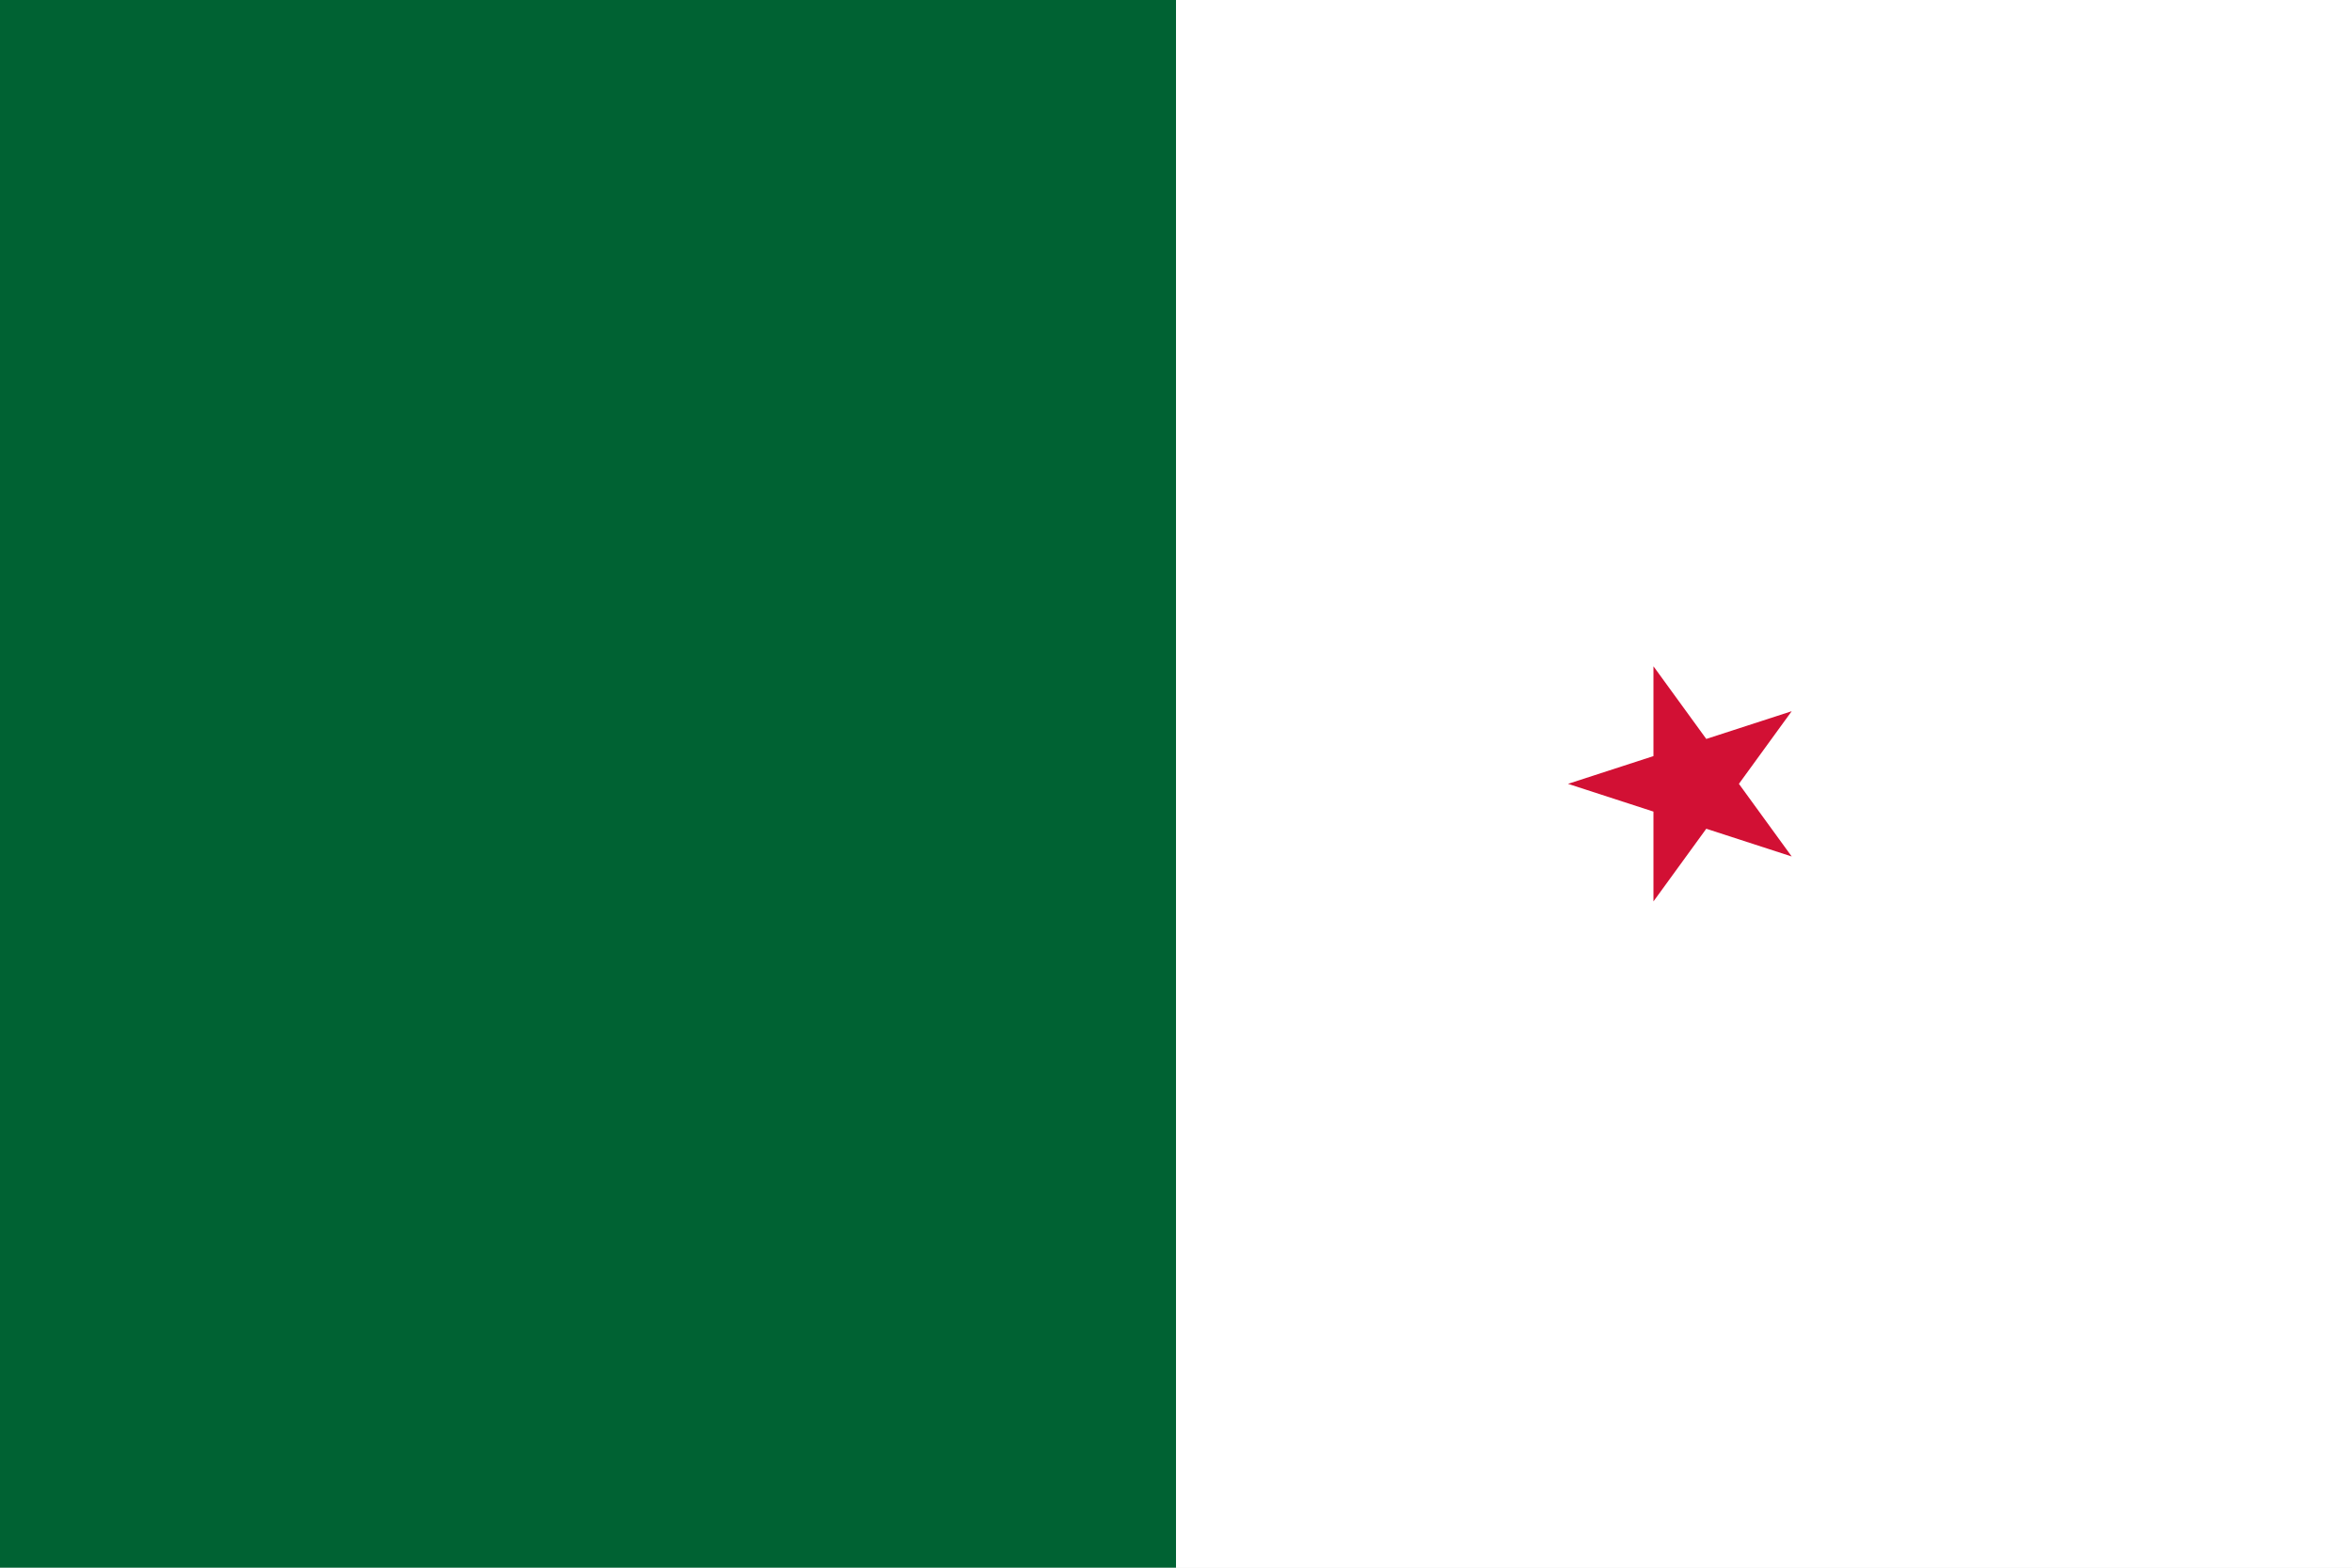
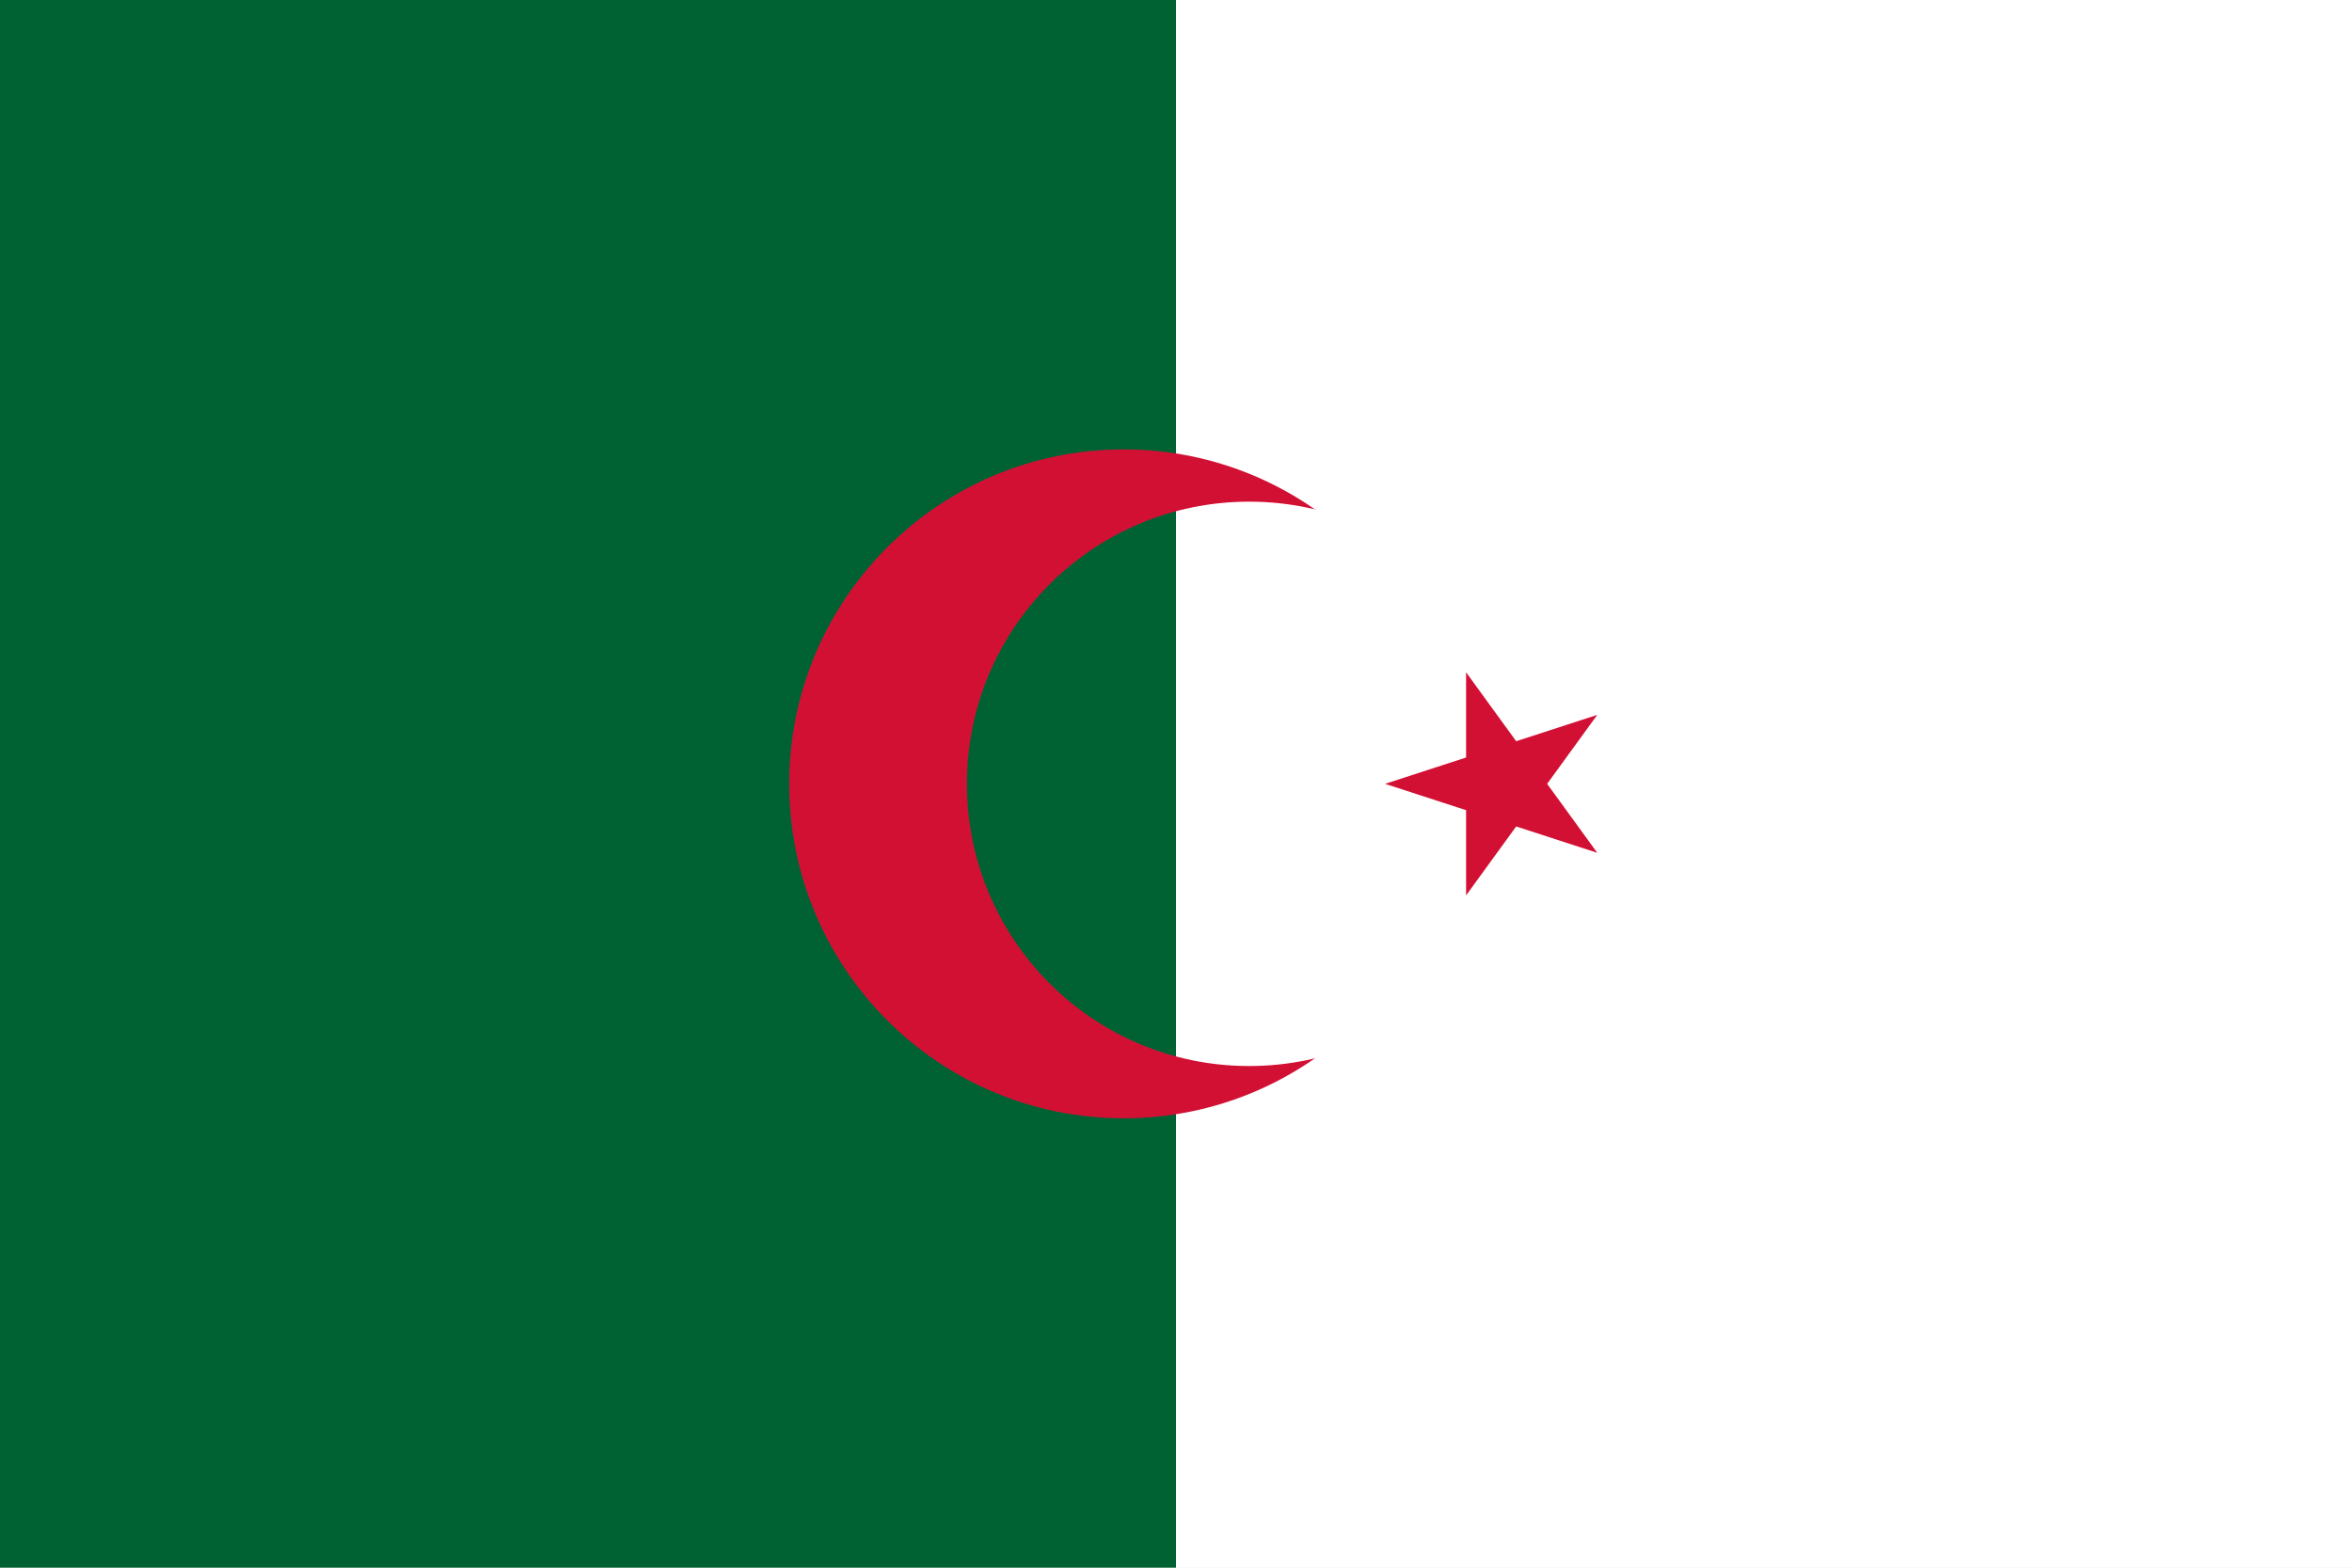
<svg xmlns="http://www.w3.org/2000/svg" viewBox="0 0 900 600" width="900" height="600" role="img">
+   <defs>
+     <mask id="dzCrescent">
+       <rect width="900" height="600" fill="black" />
+       <circle cx="430" cy="300" r="128" fill="white" />
+       <circle cx="478" cy="300" r="108" fill="black" />
+     </mask>
+   </defs>
  <rect width="900" height="600" fill="#ffffff" />
  <rect width="450" height="600" fill="#006233" />
-   <g fill="#d21034">
-     <path d="M496 300a134 134 0 1 0 134-134 110 110 0 1 1 0 268 134 134 0 0 1-134-134z" fill-rule="evenodd" />
-     <circle cx="630" cy="300" r="110" fill="#ffffff" />
-     <path d="M496 300a134 134 0 1 1 134 134 110 110 0 1 0 0-268 134 134 0 0 0-134 134z" fill="#d21034" />
-     <path d="M527 300 630 266.5 630 375.5z" fill="none" />
-   </g>
-   <path fill="#d21034" d="m600 300 85.6-27.8-52.9 72.8V255.0l52.9 72.8z" />
+   <rect width="900" height="600" fill="#d21034" mask="url(#dzCrescent)" />
+   <path fill="#d21034" d="M530 300 611.2 273.6 561.0 342.7V257.3L611.2 326.4Z" />
</svg>
